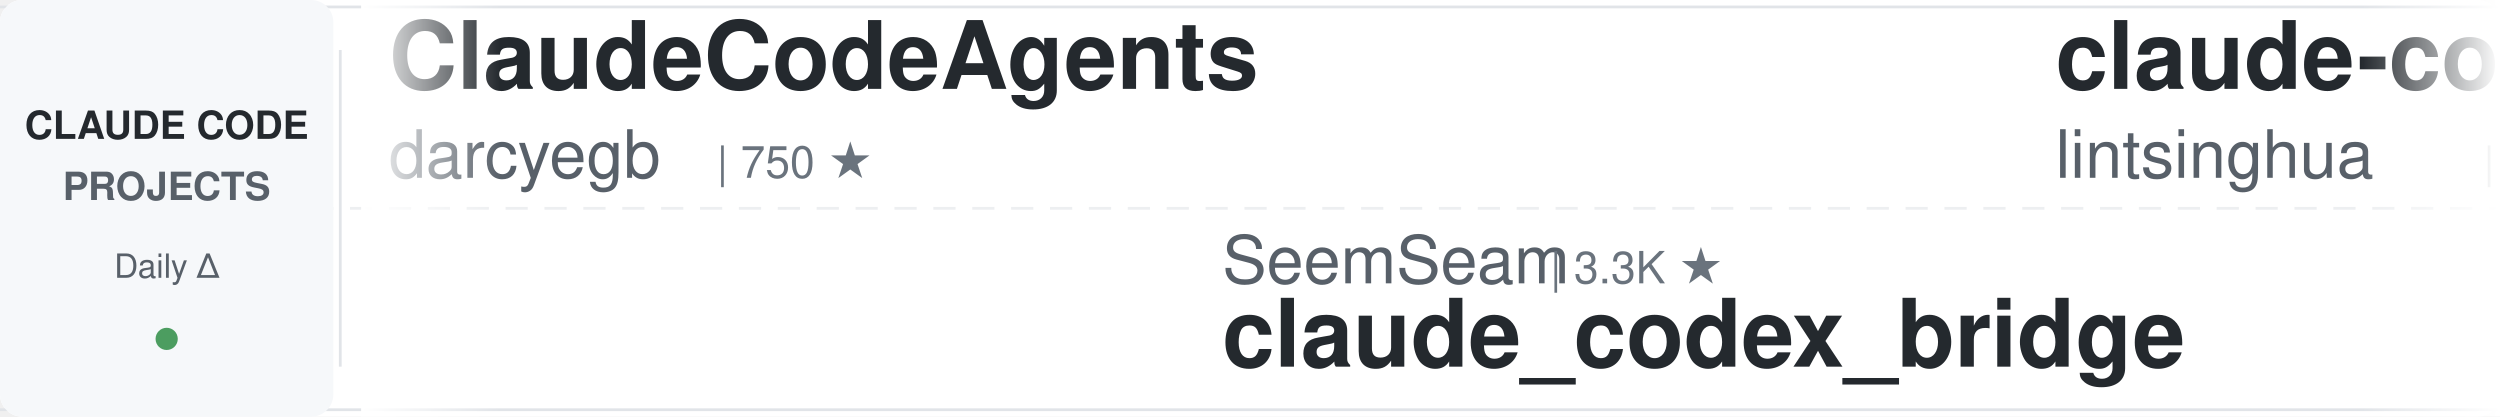
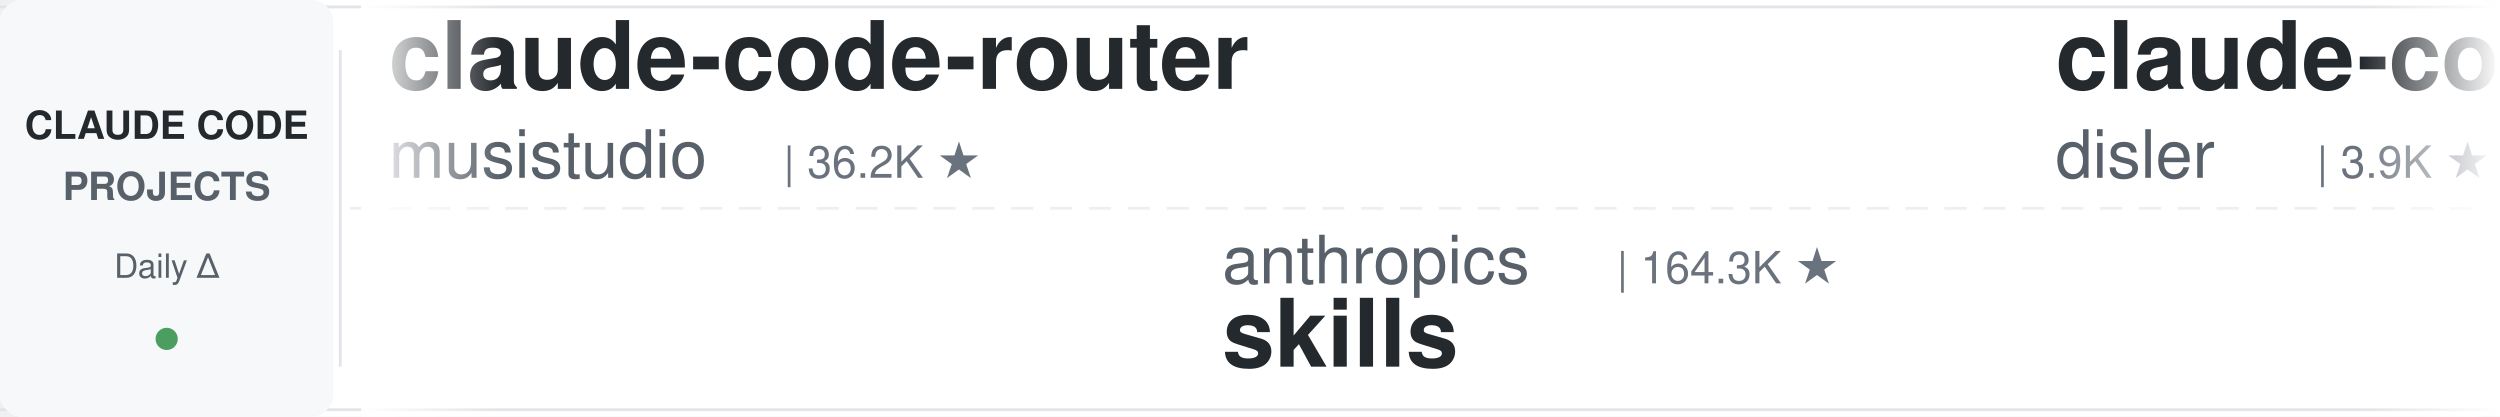
<svg xmlns="http://www.w3.org/2000/svg" width="900" height="150">
  <defs>
    <linearGradient id="leftFade" x1="0%" y1="0%" x2="100%" y2="0%">
      <stop offset="0%" style="stop-color:#ffffff;stop-opacity:1" />
      <stop offset="100%" style="stop-color:#ffffff;stop-opacity:0" />
    </linearGradient>
    <linearGradient id="rightFade" x1="0%" y1="0%" x2="100%" y2="0%">
      <stop offset="0%" style="stop-color:#ffffff;stop-opacity:0" />
      <stop offset="100%" style="stop-color:#ffffff;stop-opacity:1" />
    </linearGradient>
  </defs>
  <rect width="900" height="150" fill="#ffffff" rx="8" />
  <rect x="0" y="2" width="900" height="1" fill="#e1e4e8" />
  <rect x="0" y="147" width="900" height="1" fill="#e1e4e8" />
  <line x1="0" y1="75" x2="900" y2="75" stroke="#e1e4e8" stroke-width="1" stroke-dasharray="8 6" opacity="0.6" />
  <rect x="0" y="0" width="120" height="150" fill="#f6f8fa" rx="8" />
  <text x="60" y="50" font-family="-apple-system, BlinkMacSystemFont, 'Segoe UI', Helvetica, Arial, sans-serif" font-size="14" font-weight="600" fill="#24292e" text-anchor="middle">CLAUDE CODE</text>
  <text x="60" y="72" font-family="-apple-system, BlinkMacSystemFont, 'Segoe UI', Helvetica, Arial, sans-serif" font-size="14" font-weight="600" fill="#586069" text-anchor="middle">PROJECTS</text>
  <text x="60" y="100" font-family="-apple-system, BlinkMacSystemFont, 'Segoe UI', Helvetica, Arial, sans-serif" font-size="12" font-weight="500" fill="#586069" text-anchor="middle">Daily Δ</text>
  <circle cx="60" cy="122" r="4" fill="#22863a" opacity="0.8" />
  <rect x="122" y="18" width="1" height="114" fill="#e1e4e8" />
  <clipPath id="tickerClip">
    <rect x="130" y="0" width="770" height="150" />
  </clipPath>
  <g clip-path="url(#tickerClip)">
    <g id="tickerItems">
      <animateTransform attributeName="transform" attributeType="XML" type="translate" from="0 0" to="-3000 0" dur="54s" repeatCount="indefinite" />
      <g transform="translate(0, 0)">
-         <text x="140" y="32" font-family="-apple-system, BlinkMacSystemFont, 'Segoe UI', Helvetica, Arial, sans-serif" font-size="34" font-weight="600" fill="#24292e">ClaudeCodeAgents</text>
-         <text x="140" y="64" font-family="-apple-system, BlinkMacSystemFont, 'Segoe UI', Helvetica, Arial, sans-serif" font-size="24" font-weight="400" fill="#586069">darcyegb</text>
-         <text x="258" y="64" font-family="-apple-system, BlinkMacSystemFont, 'Segoe UI', Helvetica, Arial, sans-serif" font-size="16" font-weight="500" fill="#6a737d">| 750 ★</text>
+         <text x="140" y="32" font-family="-apple-system, BlinkMacSystemFont, 'Segoe UI', Helvetica, Arial, sans-serif" font-size="34" font-weight="600" fill="#24292e">claude-code-router</text>
+         <text x="140" y="64" font-family="-apple-system, BlinkMacSystemFont, 'Segoe UI', Helvetica, Arial, sans-serif" font-size="24" font-weight="400" fill="#586069">musistudio</text>
+         <text x="282" y="64" font-family="-apple-system, BlinkMacSystemFont, 'Segoe UI', Helvetica, Arial, sans-serif" font-size="16" font-weight="500" fill="#6a737d">| 36.2K ★</text>
      </g>
      <g transform="translate(300, 0)">
-         <text x="140" y="102" font-family="-apple-system, BlinkMacSystemFont, 'Segoe UI', Helvetica, Arial, sans-serif" font-size="24" font-weight="400" fill="#586069">SeemSeam</text>
-         <text x="258" y="102" font-family="-apple-system, BlinkMacSystemFont, 'Segoe UI', Helvetica, Arial, sans-serif" font-size="16" font-weight="500" fill="#6a737d">| 3.3K ★</text>
-         <text x="140" y="132" font-family="-apple-system, BlinkMacSystemFont, 'Segoe UI', Helvetica, Arial, sans-serif" font-size="34" font-weight="600" fill="#24292e">claude_codex_bridge</text>
+         <text x="140" y="102" font-family="-apple-system, BlinkMacSystemFont, 'Segoe UI', Helvetica, Arial, sans-serif" font-size="24" font-weight="400" fill="#586069">anthropics</text>
+         <text x="282" y="102" font-family="-apple-system, BlinkMacSystemFont, 'Segoe UI', Helvetica, Arial, sans-serif" font-size="16" font-weight="500" fill="#6a737d">| 164.3K ★</text>
+         <text x="140" y="132" font-family="-apple-system, BlinkMacSystemFont, 'Segoe UI', Helvetica, Arial, sans-serif" font-size="34" font-weight="600" fill="#24292e">skills</text>
      </g>
      <g transform="translate(600, 0)">
-         <text x="140" y="32" font-family="-apple-system, BlinkMacSystemFont, 'Segoe UI', Helvetica, Arial, sans-serif" font-size="34" font-weight="600" fill="#24292e">claude-code-book</text>
-         <text x="140" y="64" font-family="-apple-system, BlinkMacSystemFont, 'Segoe UI', Helvetica, Arial, sans-serif" font-size="24" font-weight="400" fill="#586069">lintsinghua</text>
-         <text x="294" y="64" font-family="-apple-system, BlinkMacSystemFont, 'Segoe UI', Helvetica, Arial, sans-serif" font-size="16" font-weight="500" fill="#6a737d">| 4.0K ★</text>
+         <text x="140" y="32" font-family="-apple-system, BlinkMacSystemFont, 'Segoe UI', Helvetica, Arial, sans-serif" font-size="34" font-weight="600" fill="#24292e">claude-code-hooks-master...</text>
+         <text x="140" y="64" font-family="-apple-system, BlinkMacSystemFont, 'Segoe UI', Helvetica, Arial, sans-serif" font-size="24" font-weight="400" fill="#586069">disler</text>
+         <text x="234" y="64" font-family="-apple-system, BlinkMacSystemFont, 'Segoe UI', Helvetica, Arial, sans-serif" font-size="16" font-weight="500" fill="#6a737d">| 3.9K ★</text>
      </g>
      <g transform="translate(900, 0)">
+         <text x="140" y="102" font-family="-apple-system, BlinkMacSystemFont, 'Segoe UI', Helvetica, Arial, sans-serif" font-size="24" font-weight="400" fill="#586069">liuup</text>
+         <text x="222" y="102" font-family="-apple-system, BlinkMacSystemFont, 'Segoe UI', Helvetica, Arial, sans-serif" font-size="16" font-weight="500" fill="#6a737d">| 3.6K ★</text>
+         <text x="140" y="132" font-family="-apple-system, BlinkMacSystemFont, 'Segoe UI', Helvetica, Arial, sans-serif" font-size="34" font-weight="600" fill="#24292e">claude-code-analysis</text>
+       </g>
+       <g transform="translate(1200, 0)">
+         <text x="140" y="32" font-family="-apple-system, BlinkMacSystemFont, 'Segoe UI', Helvetica, Arial, sans-serif" font-size="34" font-weight="600" fill="#24292e">claude-code-system-promp...</text>
+         <text x="140" y="64" font-family="-apple-system, BlinkMacSystemFont, 'Segoe UI', Helvetica, Arial, sans-serif" font-size="24" font-weight="400" fill="#586069">Piebald-AI</text>
+         <text x="282" y="64" font-family="-apple-system, BlinkMacSystemFont, 'Segoe UI', Helvetica, Arial, sans-serif" font-size="16" font-weight="500" fill="#6a737d">| 12.0K ★</text>
+       </g>
+       <g transform="translate(1500, 0)">
+         <text x="140" y="102" font-family="-apple-system, BlinkMacSystemFont, 'Segoe UI', Helvetica, Arial, sans-serif" font-size="24" font-weight="400" fill="#586069">ding113</text>
+         <text x="246" y="102" font-family="-apple-system, BlinkMacSystemFont, 'Segoe UI', Helvetica, Arial, sans-serif" font-size="16" font-weight="500" fill="#6a737d">| 3.3K ★</text>
+         <text x="140" y="132" font-family="-apple-system, BlinkMacSystemFont, 'Segoe UI', Helvetica, Arial, sans-serif" font-size="34" font-weight="600" fill="#24292e">claude-code-hub</text>
+       </g>
+       <g transform="translate(1800, 0)">
+         <text x="140" y="32" font-family="-apple-system, BlinkMacSystemFont, 'Segoe UI', Helvetica, Arial, sans-serif" font-size="34" font-weight="600" fill="#24292e">Open-ClaudeCode</text>
+         <text x="140" y="64" font-family="-apple-system, BlinkMacSystemFont, 'Segoe UI', Helvetica, Arial, sans-serif" font-size="24" font-weight="400" fill="#586069">LING71671</text>
+         <text x="270" y="64" font-family="-apple-system, BlinkMacSystemFont, 'Segoe UI', Helvetica, Arial, sans-serif" font-size="16" font-weight="500" fill="#6a737d">| 928 ★</text>
+       </g>
+       <g transform="translate(2100, 0)">
+         <text x="140" y="102" font-family="-apple-system, BlinkMacSystemFont, 'Segoe UI', Helvetica, Arial, sans-serif" font-size="24" font-weight="400" fill="#586069">VILA-Lab</text>
+         <text x="258" y="102" font-family="-apple-system, BlinkMacSystemFont, 'Segoe UI', Helvetica, Arial, sans-serif" font-size="16" font-weight="500" fill="#6a737d">| 2.0K ★</text>
+         <text x="140" y="132" font-family="-apple-system, BlinkMacSystemFont, 'Segoe UI', Helvetica, Arial, sans-serif" font-size="34" font-weight="600" fill="#24292e">Dive-into-Claude-Code</text>
+       </g>
+       <g transform="translate(2400, 0)">
+         <text x="140" y="32" font-family="-apple-system, BlinkMacSystemFont, 'Segoe UI', Helvetica, Arial, sans-serif" font-size="34" font-weight="600" fill="#24292e">claude-code-plugins-plus...</text>
+         <text x="140" y="64" font-family="-apple-system, BlinkMacSystemFont, 'Segoe UI', Helvetica, Arial, sans-serif" font-size="24" font-weight="400" fill="#586069">jeremylongshore</text>
+         <text x="342" y="64" font-family="-apple-system, BlinkMacSystemFont, 'Segoe UI', Helvetica, Arial, sans-serif" font-size="16" font-weight="500" fill="#6a737d">| 2.6K ★</text>
+       </g>
+       <g transform="translate(2700, 0)">
        <text x="140" y="102" font-family="-apple-system, BlinkMacSystemFont, 'Segoe UI', Helvetica, Arial, sans-serif" font-size="24" font-weight="400" fill="#586069">Cranot</text>
        <text x="234" y="102" font-family="-apple-system, BlinkMacSystemFont, 'Segoe UI', Helvetica, Arial, sans-serif" font-size="16" font-weight="500" fill="#6a737d">| 2.9K ★</text>
        <text x="140" y="132" font-family="-apple-system, BlinkMacSystemFont, 'Segoe UI', Helvetica, Arial, sans-serif" font-size="34" font-weight="600" fill="#24292e">claude-code-guide</text>
      </g>
-       <g transform="translate(1200, 0)">
-         <text x="140" y="32" font-family="-apple-system, BlinkMacSystemFont, 'Segoe UI', Helvetica, Arial, sans-serif" font-size="34" font-weight="600" fill="#24292e">claude-code-tips</text>
-         <text x="140" y="64" font-family="-apple-system, BlinkMacSystemFont, 'Segoe UI', Helvetica, Arial, sans-serif" font-size="24" font-weight="400" fill="#586069">ykdojo</text>
-         <text x="234" y="64" font-family="-apple-system, BlinkMacSystemFont, 'Segoe UI', Helvetica, Arial, sans-serif" font-size="16" font-weight="500" fill="#6a737d">| 9.4K ★</text>
-       </g>
-       <g transform="translate(1500, 0)">
-         <text x="140" y="102" font-family="-apple-system, BlinkMacSystemFont, 'Segoe UI', Helvetica, Arial, sans-serif" font-size="24" font-weight="400" fill="#586069">AprilNEA</text>
-         <text x="258" y="102" font-family="-apple-system, BlinkMacSystemFont, 'Segoe UI', Helvetica, Arial, sans-serif" font-size="16" font-weight="500" fill="#6a737d">| 392 ★</text>
-         <text x="140" y="132" font-family="-apple-system, BlinkMacSystemFont, 'Segoe UI', Helvetica, Arial, sans-serif" font-size="34" font-weight="600" fill="#24292e">claude-code-source</text>
-       </g>
-       <g transform="translate(1800, 0)">
-         <text x="140" y="32" font-family="-apple-system, BlinkMacSystemFont, 'Segoe UI', Helvetica, Arial, sans-serif" font-size="34" font-weight="600" fill="#24292e">ralph-claude-code</text>
-         <text x="140" y="64" font-family="-apple-system, BlinkMacSystemFont, 'Segoe UI', Helvetica, Arial, sans-serif" font-size="24" font-weight="400" fill="#586069">frankbria</text>
-         <text x="270" y="64" font-family="-apple-system, BlinkMacSystemFont, 'Segoe UI', Helvetica, Arial, sans-serif" font-size="16" font-weight="500" fill="#6a737d">| 9.6K ★</text>
-       </g>
-       <g transform="translate(2100, 0)">
-         <text x="140" y="102" font-family="-apple-system, BlinkMacSystemFont, 'Segoe UI', Helvetica, Arial, sans-serif" font-size="24" font-weight="400" fill="#586069">musistudio</text>
-         <text x="282" y="102" font-family="-apple-system, BlinkMacSystemFont, 'Segoe UI', Helvetica, Arial, sans-serif" font-size="16" font-weight="500" fill="#6a737d">| 36.2K ★</text>
-         <text x="140" y="132" font-family="-apple-system, BlinkMacSystemFont, 'Segoe UI', Helvetica, Arial, sans-serif" font-size="34" font-weight="600" fill="#24292e">claude-code-router</text>
-       </g>
-       <g transform="translate(2400, 0)">
-         <text x="140" y="32" font-family="-apple-system, BlinkMacSystemFont, 'Segoe UI', Helvetica, Arial, sans-serif" font-size="34" font-weight="600" fill="#24292e">claude-code-skills</text>
-         <text x="140" y="64" font-family="-apple-system, BlinkMacSystemFont, 'Segoe UI', Helvetica, Arial, sans-serif" font-size="24" font-weight="400" fill="#586069">daymade</text>
-         <text x="246" y="64" font-family="-apple-system, BlinkMacSystemFont, 'Segoe UI', Helvetica, Arial, sans-serif" font-size="16" font-weight="500" fill="#6a737d">| 1.3K ★</text>
-       </g>
-       <g transform="translate(2700, 0)">
-         <text x="140" y="102" font-family="-apple-system, BlinkMacSystemFont, 'Segoe UI', Helvetica, Arial, sans-serif" font-size="24" font-weight="400" fill="#586069">1rgs</text>
-         <text x="210" y="102" font-family="-apple-system, BlinkMacSystemFont, 'Segoe UI', Helvetica, Arial, sans-serif" font-size="16" font-weight="500" fill="#6a737d">| 3.7K ★</text>
-         <text x="140" y="132" font-family="-apple-system, BlinkMacSystemFont, 'Segoe UI', Helvetica, Arial, sans-serif" font-size="34" font-weight="600" fill="#24292e">claude-code-proxy</text>
-       </g>
      <g transform="translate(3000, 0)">
-         <text x="140" y="32" font-family="-apple-system, BlinkMacSystemFont, 'Segoe UI', Helvetica, Arial, sans-serif" font-size="34" font-weight="600" fill="#24292e">ClaudeCodeAgents</text>
-         <text x="140" y="64" font-family="-apple-system, BlinkMacSystemFont, 'Segoe UI', Helvetica, Arial, sans-serif" font-size="24" font-weight="400" fill="#586069">darcyegb</text>
-         <text x="258" y="64" font-family="-apple-system, BlinkMacSystemFont, 'Segoe UI', Helvetica, Arial, sans-serif" font-size="16" font-weight="500" fill="#6a737d">| 750 ★</text>
+         <text x="140" y="32" font-family="-apple-system, BlinkMacSystemFont, 'Segoe UI', Helvetica, Arial, sans-serif" font-size="34" font-weight="600" fill="#24292e">claude-code-router</text>
+         <text x="140" y="64" font-family="-apple-system, BlinkMacSystemFont, 'Segoe UI', Helvetica, Arial, sans-serif" font-size="24" font-weight="400" fill="#586069">musistudio</text>
+         <text x="282" y="64" font-family="-apple-system, BlinkMacSystemFont, 'Segoe UI', Helvetica, Arial, sans-serif" font-size="16" font-weight="500" fill="#6a737d">| 36.2K ★</text>
      </g>
      <g transform="translate(3300, 0)">
-         <text x="140" y="102" font-family="-apple-system, BlinkMacSystemFont, 'Segoe UI', Helvetica, Arial, sans-serif" font-size="24" font-weight="400" fill="#586069">SeemSeam</text>
-         <text x="258" y="102" font-family="-apple-system, BlinkMacSystemFont, 'Segoe UI', Helvetica, Arial, sans-serif" font-size="16" font-weight="500" fill="#6a737d">| 3.3K ★</text>
-         <text x="140" y="132" font-family="-apple-system, BlinkMacSystemFont, 'Segoe UI', Helvetica, Arial, sans-serif" font-size="34" font-weight="600" fill="#24292e">claude_codex_bridge</text>
+         <text x="140" y="102" font-family="-apple-system, BlinkMacSystemFont, 'Segoe UI', Helvetica, Arial, sans-serif" font-size="24" font-weight="400" fill="#586069">anthropics</text>
+         <text x="282" y="102" font-family="-apple-system, BlinkMacSystemFont, 'Segoe UI', Helvetica, Arial, sans-serif" font-size="16" font-weight="500" fill="#6a737d">| 164.3K ★</text>
+         <text x="140" y="132" font-family="-apple-system, BlinkMacSystemFont, 'Segoe UI', Helvetica, Arial, sans-serif" font-size="34" font-weight="600" fill="#24292e">skills</text>
      </g>
      <g transform="translate(3600, 0)">
-         <text x="140" y="32" font-family="-apple-system, BlinkMacSystemFont, 'Segoe UI', Helvetica, Arial, sans-serif" font-size="34" font-weight="600" fill="#24292e">claude-code-book</text>
-         <text x="140" y="64" font-family="-apple-system, BlinkMacSystemFont, 'Segoe UI', Helvetica, Arial, sans-serif" font-size="24" font-weight="400" fill="#586069">lintsinghua</text>
-         <text x="294" y="64" font-family="-apple-system, BlinkMacSystemFont, 'Segoe UI', Helvetica, Arial, sans-serif" font-size="16" font-weight="500" fill="#6a737d">| 4.0K ★</text>
+         <text x="140" y="32" font-family="-apple-system, BlinkMacSystemFont, 'Segoe UI', Helvetica, Arial, sans-serif" font-size="34" font-weight="600" fill="#24292e">claude-code-hooks-master...</text>
+         <text x="140" y="64" font-family="-apple-system, BlinkMacSystemFont, 'Segoe UI', Helvetica, Arial, sans-serif" font-size="24" font-weight="400" fill="#586069">disler</text>
+         <text x="234" y="64" font-family="-apple-system, BlinkMacSystemFont, 'Segoe UI', Helvetica, Arial, sans-serif" font-size="16" font-weight="500" fill="#6a737d">| 3.9K ★</text>
      </g>
      <g transform="translate(3900, 0)">
-         <text x="140" y="102" font-family="-apple-system, BlinkMacSystemFont, 'Segoe UI', Helvetica, Arial, sans-serif" font-size="24" font-weight="400" fill="#586069">Cranot</text>
-         <text x="234" y="102" font-family="-apple-system, BlinkMacSystemFont, 'Segoe UI', Helvetica, Arial, sans-serif" font-size="16" font-weight="500" fill="#6a737d">| 2.9K ★</text>
-         <text x="140" y="132" font-family="-apple-system, BlinkMacSystemFont, 'Segoe UI', Helvetica, Arial, sans-serif" font-size="34" font-weight="600" fill="#24292e">claude-code-guide</text>
+         <text x="140" y="102" font-family="-apple-system, BlinkMacSystemFont, 'Segoe UI', Helvetica, Arial, sans-serif" font-size="24" font-weight="400" fill="#586069">liuup</text>
+         <text x="222" y="102" font-family="-apple-system, BlinkMacSystemFont, 'Segoe UI', Helvetica, Arial, sans-serif" font-size="16" font-weight="500" fill="#6a737d">| 3.6K ★</text>
+         <text x="140" y="132" font-family="-apple-system, BlinkMacSystemFont, 'Segoe UI', Helvetica, Arial, sans-serif" font-size="34" font-weight="600" fill="#24292e">claude-code-analysis</text>
      </g>
    </g>
  </g>
  <rect x="130" y="0" width="50" height="150" fill="url(#leftFade)" />
  <rect x="850" y="0" width="50" height="150" fill="url(#rightFade)" />
</svg>
